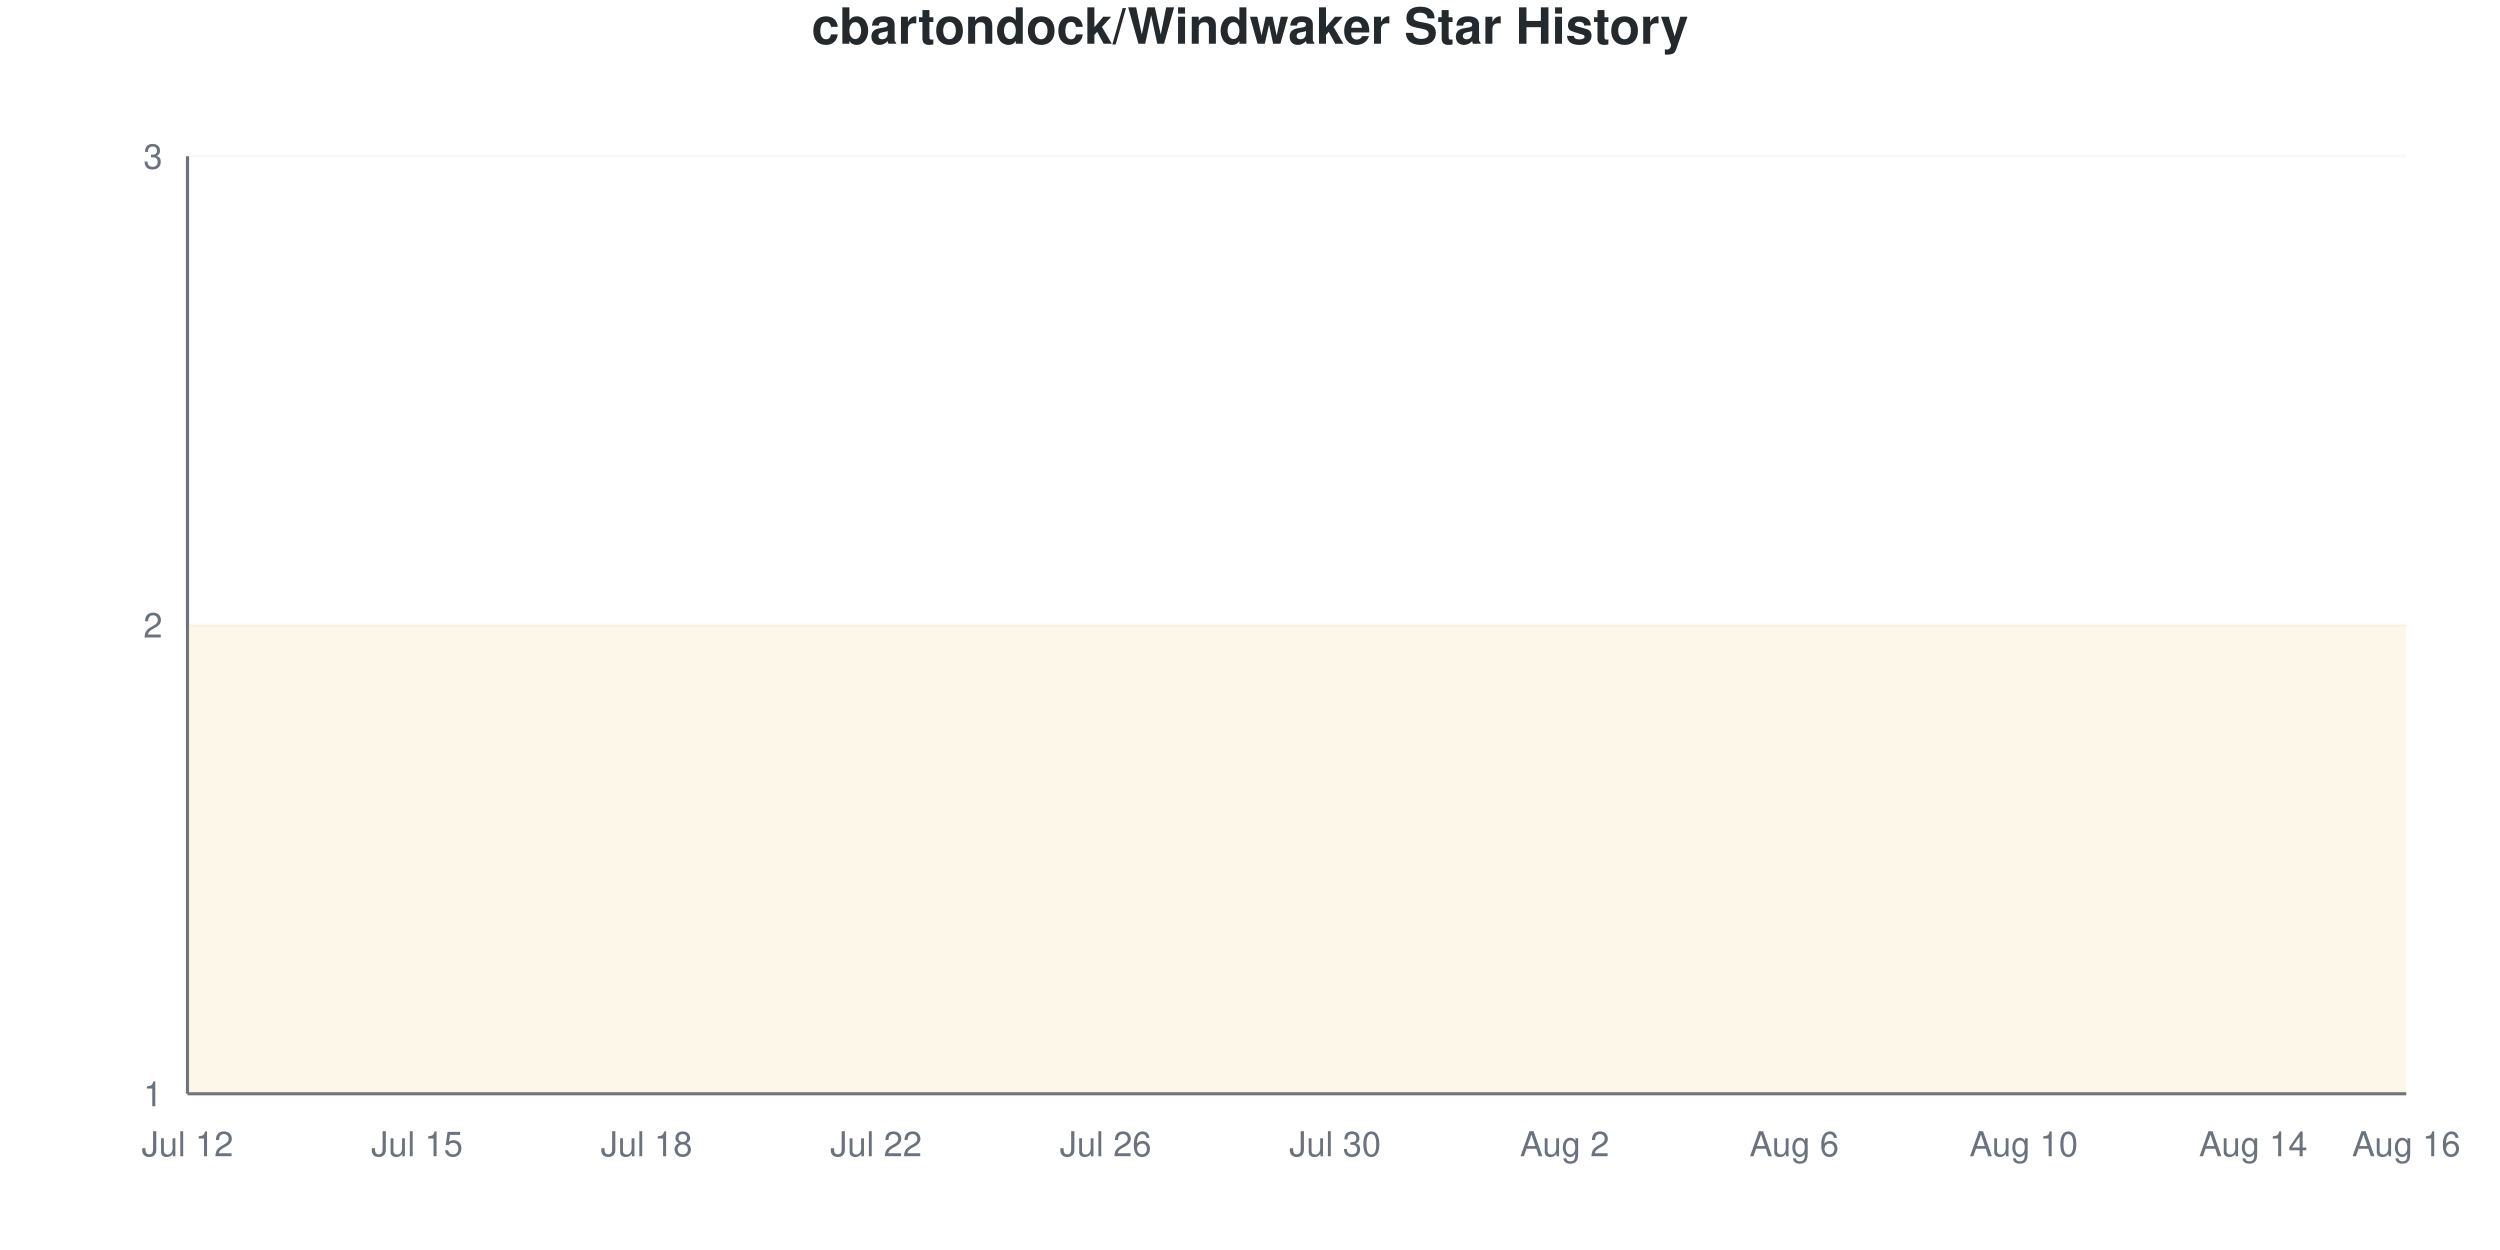
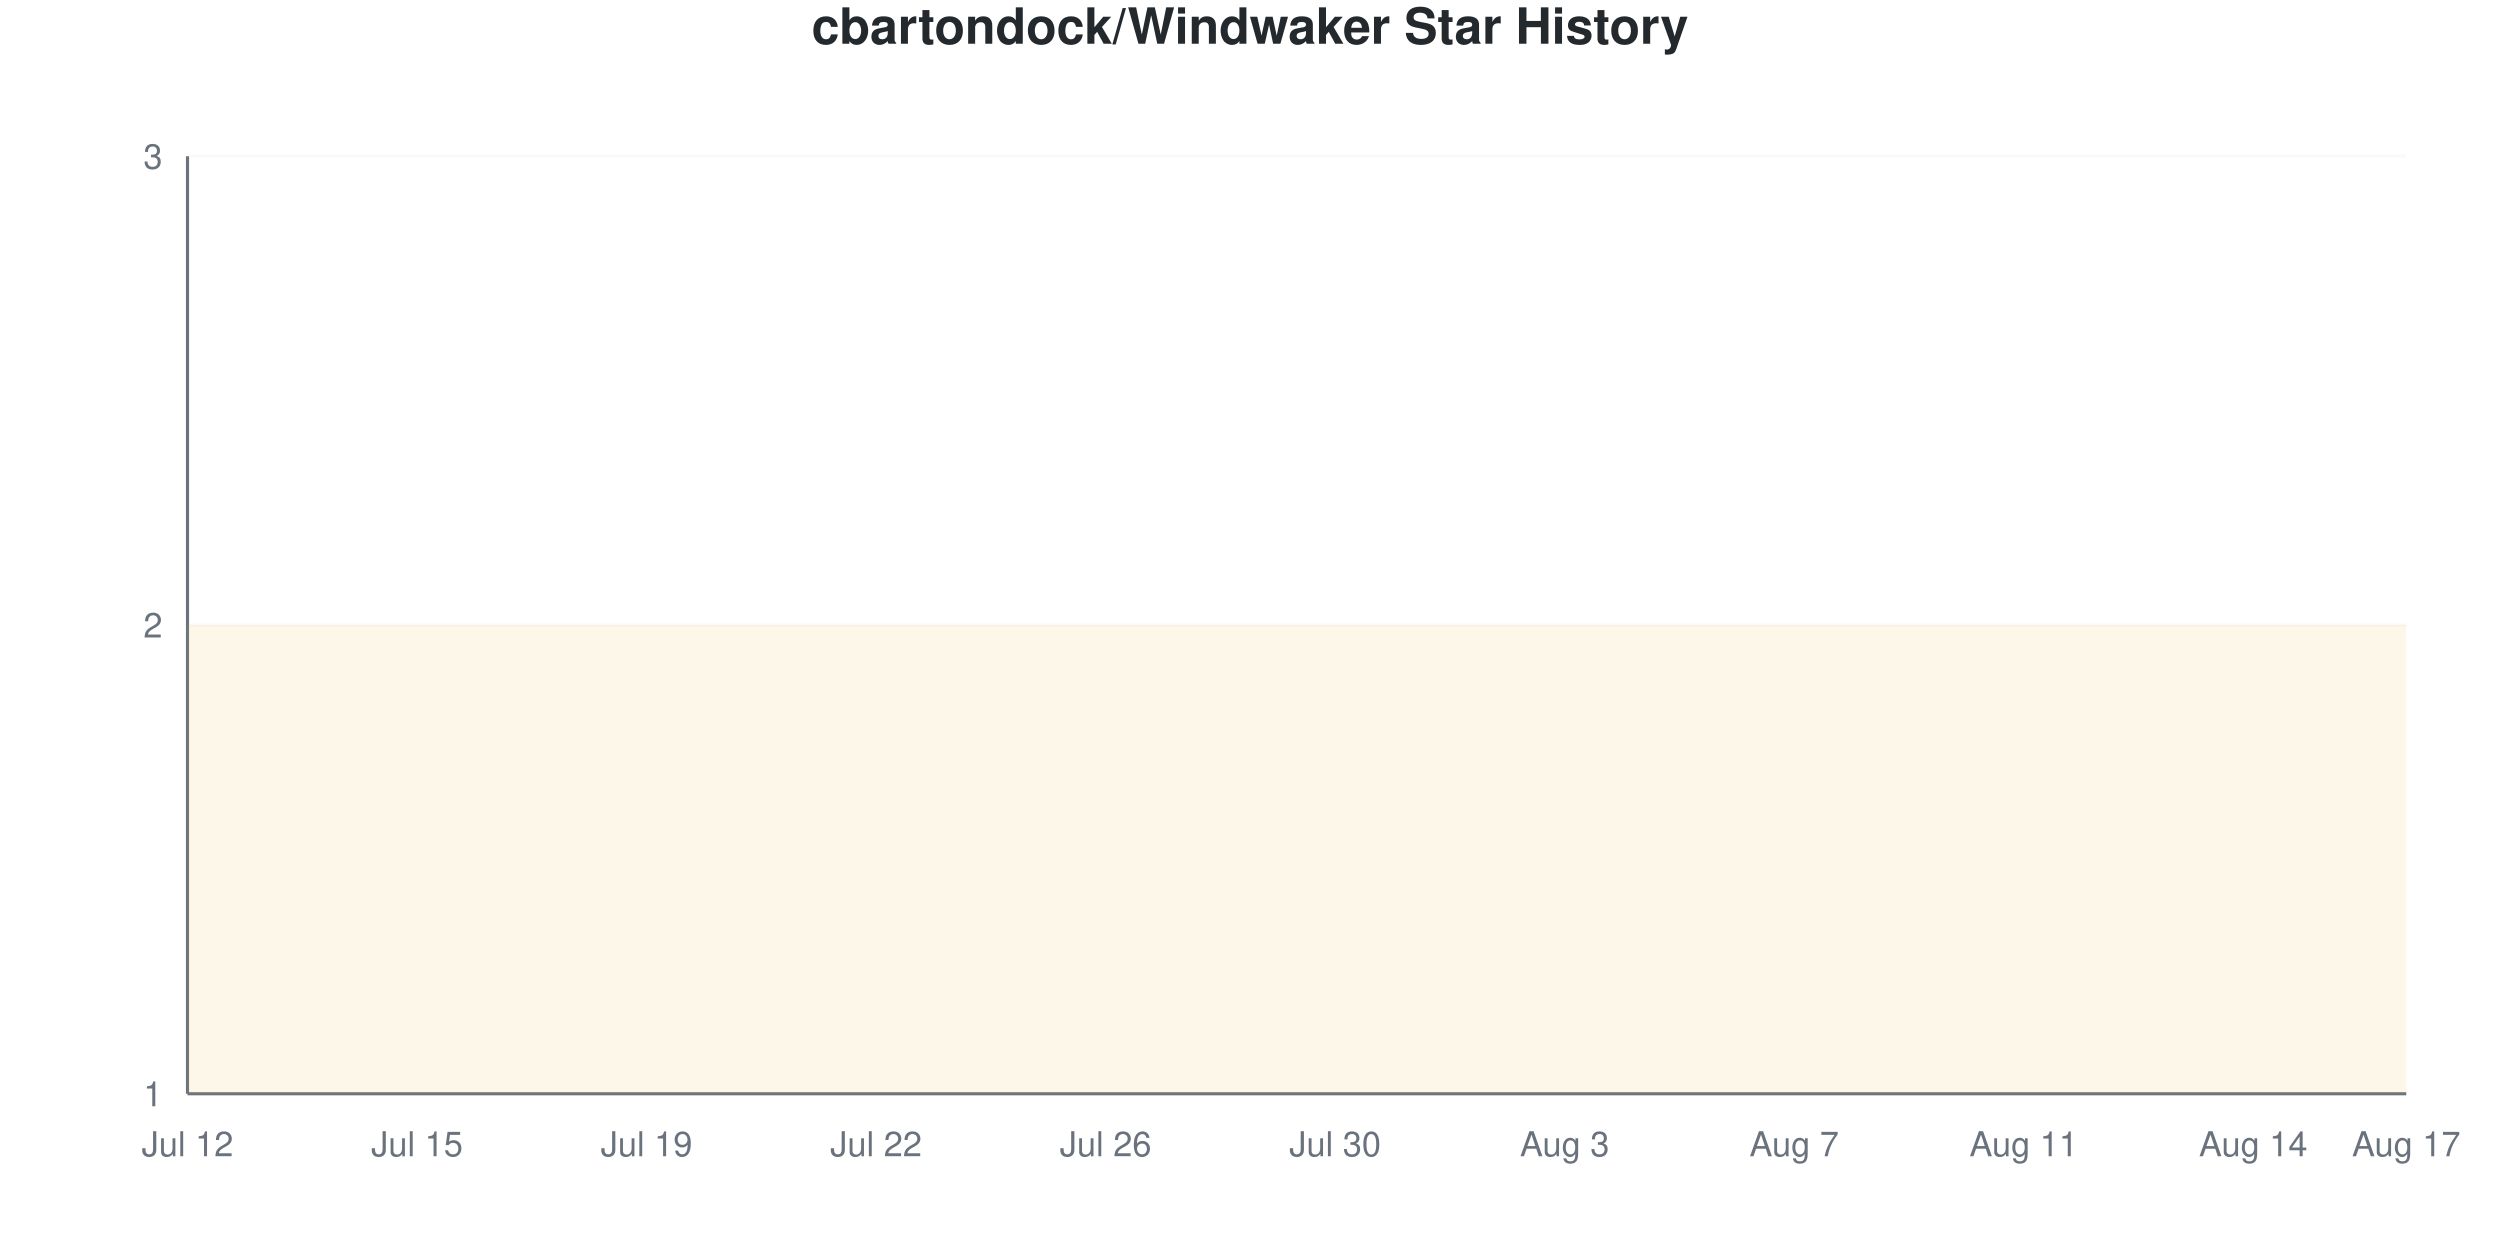
<svg xmlns="http://www.w3.org/2000/svg" viewBox="0 0 800 400" width="800" height="400">
  <style>
    @keyframes drawLine {
      to { stroke-dashoffset: 0; }
    }
    @keyframes fadeInPoint {
      from { opacity: 0; }
      to { opacity: 1; }
    }
    .data-line-0 {
      stroke-dasharray: 1290;
      stroke-dashoffset: 1290;
      animation: drawLine 2s ease-out forwards;
    }
    .data-point {
      opacity: 0;
      animation: fadeInPoint 0.5s ease-out forwards;
    }
    .chart-bg { fill: #fff; }
    .chart-text { fill: #24292e; }
    .chart-muted { fill: #6a737d; }
    .chart-grid { stroke: #eee; }
    .chart-axis { stroke: #6a737d; }
    @media (prefers-color-scheme: dark) {
      .chart-bg { fill: #0d1117; }
      .chart-text { fill: #e6edf3; }
      .chart-muted { fill: #8b949e; }
      .chart-grid { stroke: #21262d; }
      .chart-axis { stroke: #8b949e; }
    }
  </style>
  <rect width="800" height="400" class="chart-bg" />
  <text x="400" y="14" text-anchor="middle" class="chart-text" font-size="16" font-weight="bold" font-family="-apple-system, BlinkMacSystemFont, 'Segoe UI', Helvetica, Arial, sans-serif">cbartondock/Windwaker Star History</text>
  <g class="grid">
    <line x1="60" y1="350" x2="770" y2="350" class="chart-grid" stroke-opacity="0.3" />
    <text x="52" y="354" text-anchor="end" class="chart-muted" font-size="11" font-family="-apple-system, BlinkMacSystemFont, 'Segoe UI', Helvetica, Arial, sans-serif">1</text>
    <line x1="60" y1="200" x2="770" y2="200" class="chart-grid" stroke-opacity="0.3" />
    <text x="52" y="204" text-anchor="end" class="chart-muted" font-size="11" font-family="-apple-system, BlinkMacSystemFont, 'Segoe UI', Helvetica, Arial, sans-serif">2</text>
    <line x1="60" y1="50" x2="770" y2="50" class="chart-grid" stroke-opacity="0.3" />
    <text x="52" y="54" text-anchor="end" class="chart-muted" font-size="11" font-family="-apple-system, BlinkMacSystemFont, 'Segoe UI', Helvetica, Arial, sans-serif">3</text>
  </g>
  <g class="milestones">
    
  </g>
  <g class="x-axis">
    <text x="60" y="370" text-anchor="middle" class="chart-muted" font-size="11" font-family="-apple-system, BlinkMacSystemFont, 'Segoe UI', Helvetica, Arial, sans-serif">Jul 12</text>
    <text x="133.448" y="370" text-anchor="middle" class="chart-muted" font-size="11" font-family="-apple-system, BlinkMacSystemFont, 'Segoe UI', Helvetica, Arial, sans-serif">Jul 15</text>
-     <text x="206.897" y="370" text-anchor="middle" class="chart-muted" font-size="11" font-family="-apple-system, BlinkMacSystemFont, 'Segoe UI', Helvetica, Arial, sans-serif">Jul 18</text>
+     <text x="206.897" y="370" text-anchor="middle" class="chart-muted" font-size="11" font-family="-apple-system, BlinkMacSystemFont, 'Segoe UI', Helvetica, Arial, sans-serif">Jul 19</text>
    <text x="280.345" y="370" text-anchor="middle" class="chart-muted" font-size="11" font-family="-apple-system, BlinkMacSystemFont, 'Segoe UI', Helvetica, Arial, sans-serif">Jul 22</text>
    <text x="353.793" y="370" text-anchor="middle" class="chart-muted" font-size="11" font-family="-apple-system, BlinkMacSystemFont, 'Segoe UI', Helvetica, Arial, sans-serif">Jul 26</text>
    <text x="427.241" y="370" text-anchor="middle" class="chart-muted" font-size="11" font-family="-apple-system, BlinkMacSystemFont, 'Segoe UI', Helvetica, Arial, sans-serif">Jul 30</text>
-     <text x="500.69" y="370" text-anchor="middle" class="chart-muted" font-size="11" font-family="-apple-system, BlinkMacSystemFont, 'Segoe UI', Helvetica, Arial, sans-serif">Aug 2</text>
-     <text x="574.138" y="370" text-anchor="middle" class="chart-muted" font-size="11" font-family="-apple-system, BlinkMacSystemFont, 'Segoe UI', Helvetica, Arial, sans-serif">Aug 6</text>
-     <text x="647.586" y="370" text-anchor="middle" class="chart-muted" font-size="11" font-family="-apple-system, BlinkMacSystemFont, 'Segoe UI', Helvetica, Arial, sans-serif">Aug 10</text>
+     <text x="500.69" y="370" text-anchor="middle" class="chart-muted" font-size="11" font-family="-apple-system, BlinkMacSystemFont, 'Segoe UI', Helvetica, Arial, sans-serif">Aug 3</text>
+     <text x="574.138" y="370" text-anchor="middle" class="chart-muted" font-size="11" font-family="-apple-system, BlinkMacSystemFont, 'Segoe UI', Helvetica, Arial, sans-serif">Aug 7</text>
+     <text x="647.586" y="370" text-anchor="middle" class="chart-muted" font-size="11" font-family="-apple-system, BlinkMacSystemFont, 'Segoe UI', Helvetica, Arial, sans-serif">Aug 11</text>
    <text x="721.034" y="370" text-anchor="middle" class="chart-muted" font-size="11" font-family="-apple-system, BlinkMacSystemFont, 'Segoe UI', Helvetica, Arial, sans-serif">Aug 14</text>
-     <text x="770" y="370" text-anchor="middle" class="chart-muted" font-size="11" font-family="-apple-system, BlinkMacSystemFont, 'Segoe UI', Helvetica, Arial, sans-serif">Aug 16</text>
+     <text x="770" y="370" text-anchor="middle" class="chart-muted" font-size="11" font-family="-apple-system, BlinkMacSystemFont, 'Segoe UI', Helvetica, Arial, sans-serif">Aug 17</text>
  </g>
  <line x1="60" y1="50" x2="60" y2="350" class="chart-axis" stroke-width="1" />
  <line x1="60" y1="350" x2="770" y2="350" class="chart-axis" stroke-width="1" />
  <path d="M60,350 L60,200 C68.161,200 76.322,200 84.483,200 C92.644,200 100.805,200 108.966,200 C117.126,200 125.287,200 133.448,200 C141.609,200 149.77,200 157.931,200 C166.092,200 174.253,200 182.414,200 C190.575,200 198.736,200 206.897,200 C215.057,200 223.218,200 231.379,200 C239.54,200 247.701,200 255.862,200 C264.023,200 272.184,200 280.345,200 C288.506,200 296.667,200 304.828,200 C312.989,200 321.149,200 329.31,200 C337.471,200 345.632,200 353.793,200 C361.954,200 370.115,200 378.276,200 C386.437,200 394.598,200 402.759,200 C410.92,200 419.08,200 427.241,200 C435.402,200 443.563,200 451.724,200 C459.885,200 468.046,200 476.207,200 C484.368,200 492.529,200 500.69,200 C508.851,200 517.011,200 525.172,200 C533.333,200 541.494,200 549.655,200 C557.816,200 565.977,200 574.138,200 C582.299,200 590.46,200 598.621,200 C606.782,200 614.943,200 623.103,200 C631.264,200 639.425,200 647.586,200 C655.747,200 663.908,200 672.069,200 C680.23,200 688.391,200 696.552,200 C704.713,200 712.874,200 721.034,200 C729.195,200 737.356,200 745.517,200 C753.678,200 761.839,200 770,200 L770,350 L60,350 Z" fill="#dfb317" fill-opacity="0.1" />
  <path d="M60,350 L60,200 C68.161,200 76.322,200 84.483,200 C92.644,200 100.805,200 108.966,200 C117.126,200 125.287,200 133.448,200 C141.609,200 149.77,200 157.931,200 C166.092,200 174.253,200 182.414,200 C190.575,200 198.736,200 206.897,200 C215.057,200 223.218,200 231.379,200 C239.54,200 247.701,200 255.862,200 C264.023,200 272.184,200 280.345,200 C288.506,200 296.667,200 304.828,200 C312.989,200 321.149,200 329.31,200 C337.471,200 345.632,200 353.793,200 C361.954,200 370.115,200 378.276,200 C386.437,200 394.598,200 402.759,200 C410.92,200 419.08,200 427.241,200 C435.402,200 443.563,200 451.724,200 C459.885,200 468.046,200 476.207,200 C484.368,200 492.529,200 500.69,200 C508.851,200 517.011,200 525.172,200 C533.333,200 541.494,200 549.655,200 C557.816,200 565.977,200 574.138,200 C582.299,200 590.46,200 598.621,200 C606.782,200 614.943,200 623.103,200 C631.264,200 639.425,200 647.586,200 C655.747,200 663.908,200 672.069,200 C680.23,200 688.391,200 696.552,200 C704.713,200 712.874,200 721.034,200 C729.195,200 737.356,200 745.517,200 C753.678,200 761.839,200 770,200" fill="none" stroke="#dfb317" stroke-width="2.5" class="data-line-0" />
  <g class="points">
    <circle cx="60" cy="200" r="4" fill="#dfb317" class="data-point" style="animation-delay: 1.50s" />
    <circle cx="84.483" cy="200" r="4" fill="#dfb317" class="data-point" style="animation-delay: 1.55s" />
    <circle cx="108.966" cy="200" r="4" fill="#dfb317" class="data-point" style="animation-delay: 1.60s" />
    <circle cx="133.448" cy="200" r="4" fill="#dfb317" class="data-point" style="animation-delay: 1.65s" />
    <circle cx="157.931" cy="200" r="4" fill="#dfb317" class="data-point" style="animation-delay: 1.70s" />
    <circle cx="182.414" cy="200" r="4" fill="#dfb317" class="data-point" style="animation-delay: 1.75s" />
    <circle cx="206.897" cy="200" r="4" fill="#dfb317" class="data-point" style="animation-delay: 1.80s" />
    <circle cx="231.379" cy="200" r="4" fill="#dfb317" class="data-point" style="animation-delay: 1.85s" />
    <circle cx="255.862" cy="200" r="4" fill="#dfb317" class="data-point" style="animation-delay: 1.90s" />
    <circle cx="280.345" cy="200" r="4" fill="#dfb317" class="data-point" style="animation-delay: 1.95s" />
    <circle cx="304.828" cy="200" r="4" fill="#dfb317" class="data-point" style="animation-delay: 2.00s" />
    <circle cx="329.31" cy="200" r="4" fill="#dfb317" class="data-point" style="animation-delay: 2.05s" />
    <circle cx="353.793" cy="200" r="4" fill="#dfb317" class="data-point" style="animation-delay: 2.10s" />
    <circle cx="378.276" cy="200" r="4" fill="#dfb317" class="data-point" style="animation-delay: 2.15s" />
    <circle cx="402.759" cy="200" r="4" fill="#dfb317" class="data-point" style="animation-delay: 2.20s" />
    <circle cx="427.241" cy="200" r="4" fill="#dfb317" class="data-point" style="animation-delay: 2.25s" />
    <circle cx="451.724" cy="200" r="4" fill="#dfb317" class="data-point" style="animation-delay: 2.30s" />
    <circle cx="476.207" cy="200" r="4" fill="#dfb317" class="data-point" style="animation-delay: 2.35s" />
    <circle cx="500.69" cy="200" r="4" fill="#dfb317" class="data-point" style="animation-delay: 2.40s" />
    <circle cx="525.172" cy="200" r="4" fill="#dfb317" class="data-point" style="animation-delay: 2.45s" />
    <circle cx="549.655" cy="200" r="4" fill="#dfb317" class="data-point" style="animation-delay: 2.50s" />
    <circle cx="574.138" cy="200" r="4" fill="#dfb317" class="data-point" style="animation-delay: 2.55s" />
    <circle cx="598.621" cy="200" r="4" fill="#dfb317" class="data-point" style="animation-delay: 2.60s" />
    <circle cx="623.103" cy="200" r="4" fill="#dfb317" class="data-point" style="animation-delay: 2.65s" />
    <circle cx="647.586" cy="200" r="4" fill="#dfb317" class="data-point" style="animation-delay: 2.70s" />
    <circle cx="672.069" cy="200" r="4" fill="#dfb317" class="data-point" style="animation-delay: 2.75s" />
    <circle cx="696.552" cy="200" r="4" fill="#dfb317" class="data-point" style="animation-delay: 2.80s" />
    <circle cx="721.034" cy="200" r="4" fill="#dfb317" class="data-point" style="animation-delay: 2.85s" />
    <circle cx="745.517" cy="200" r="4" fill="#dfb317" class="data-point" style="animation-delay: 2.90s" />
    <circle cx="770" cy="200" r="4" fill="#dfb317" class="data-point" style="animation-delay: 2.95s" />
  </g>
</svg>
